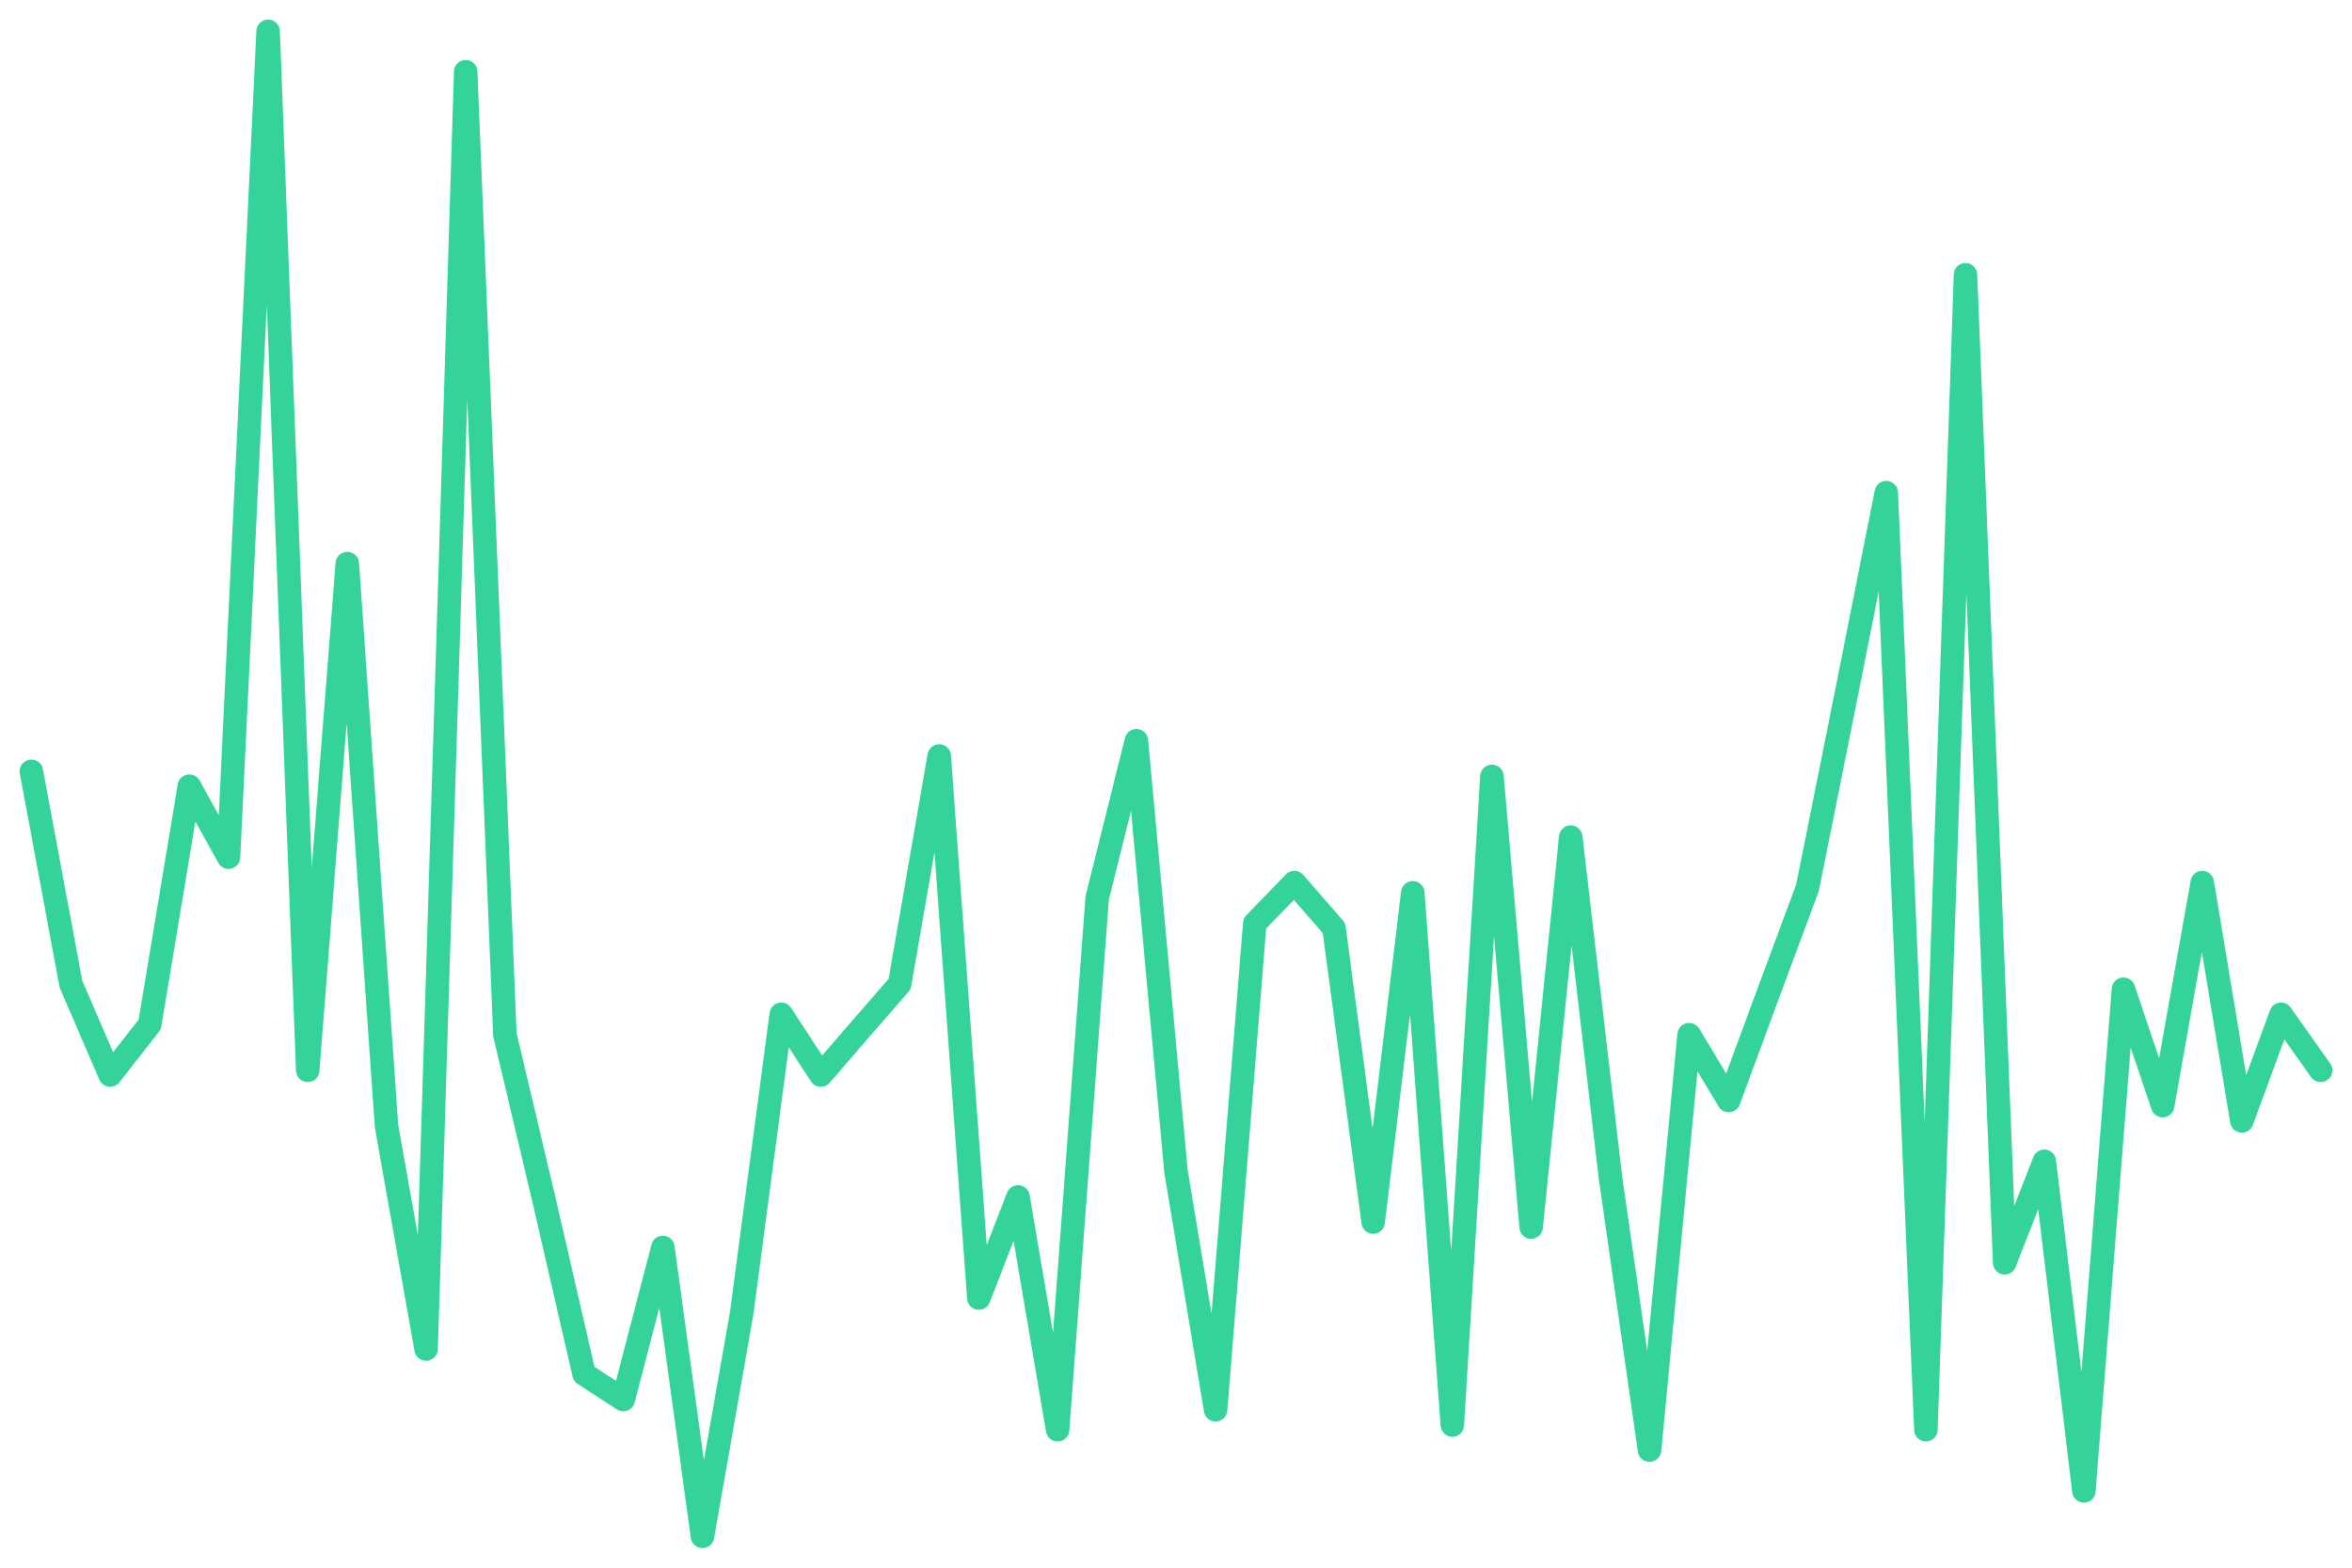
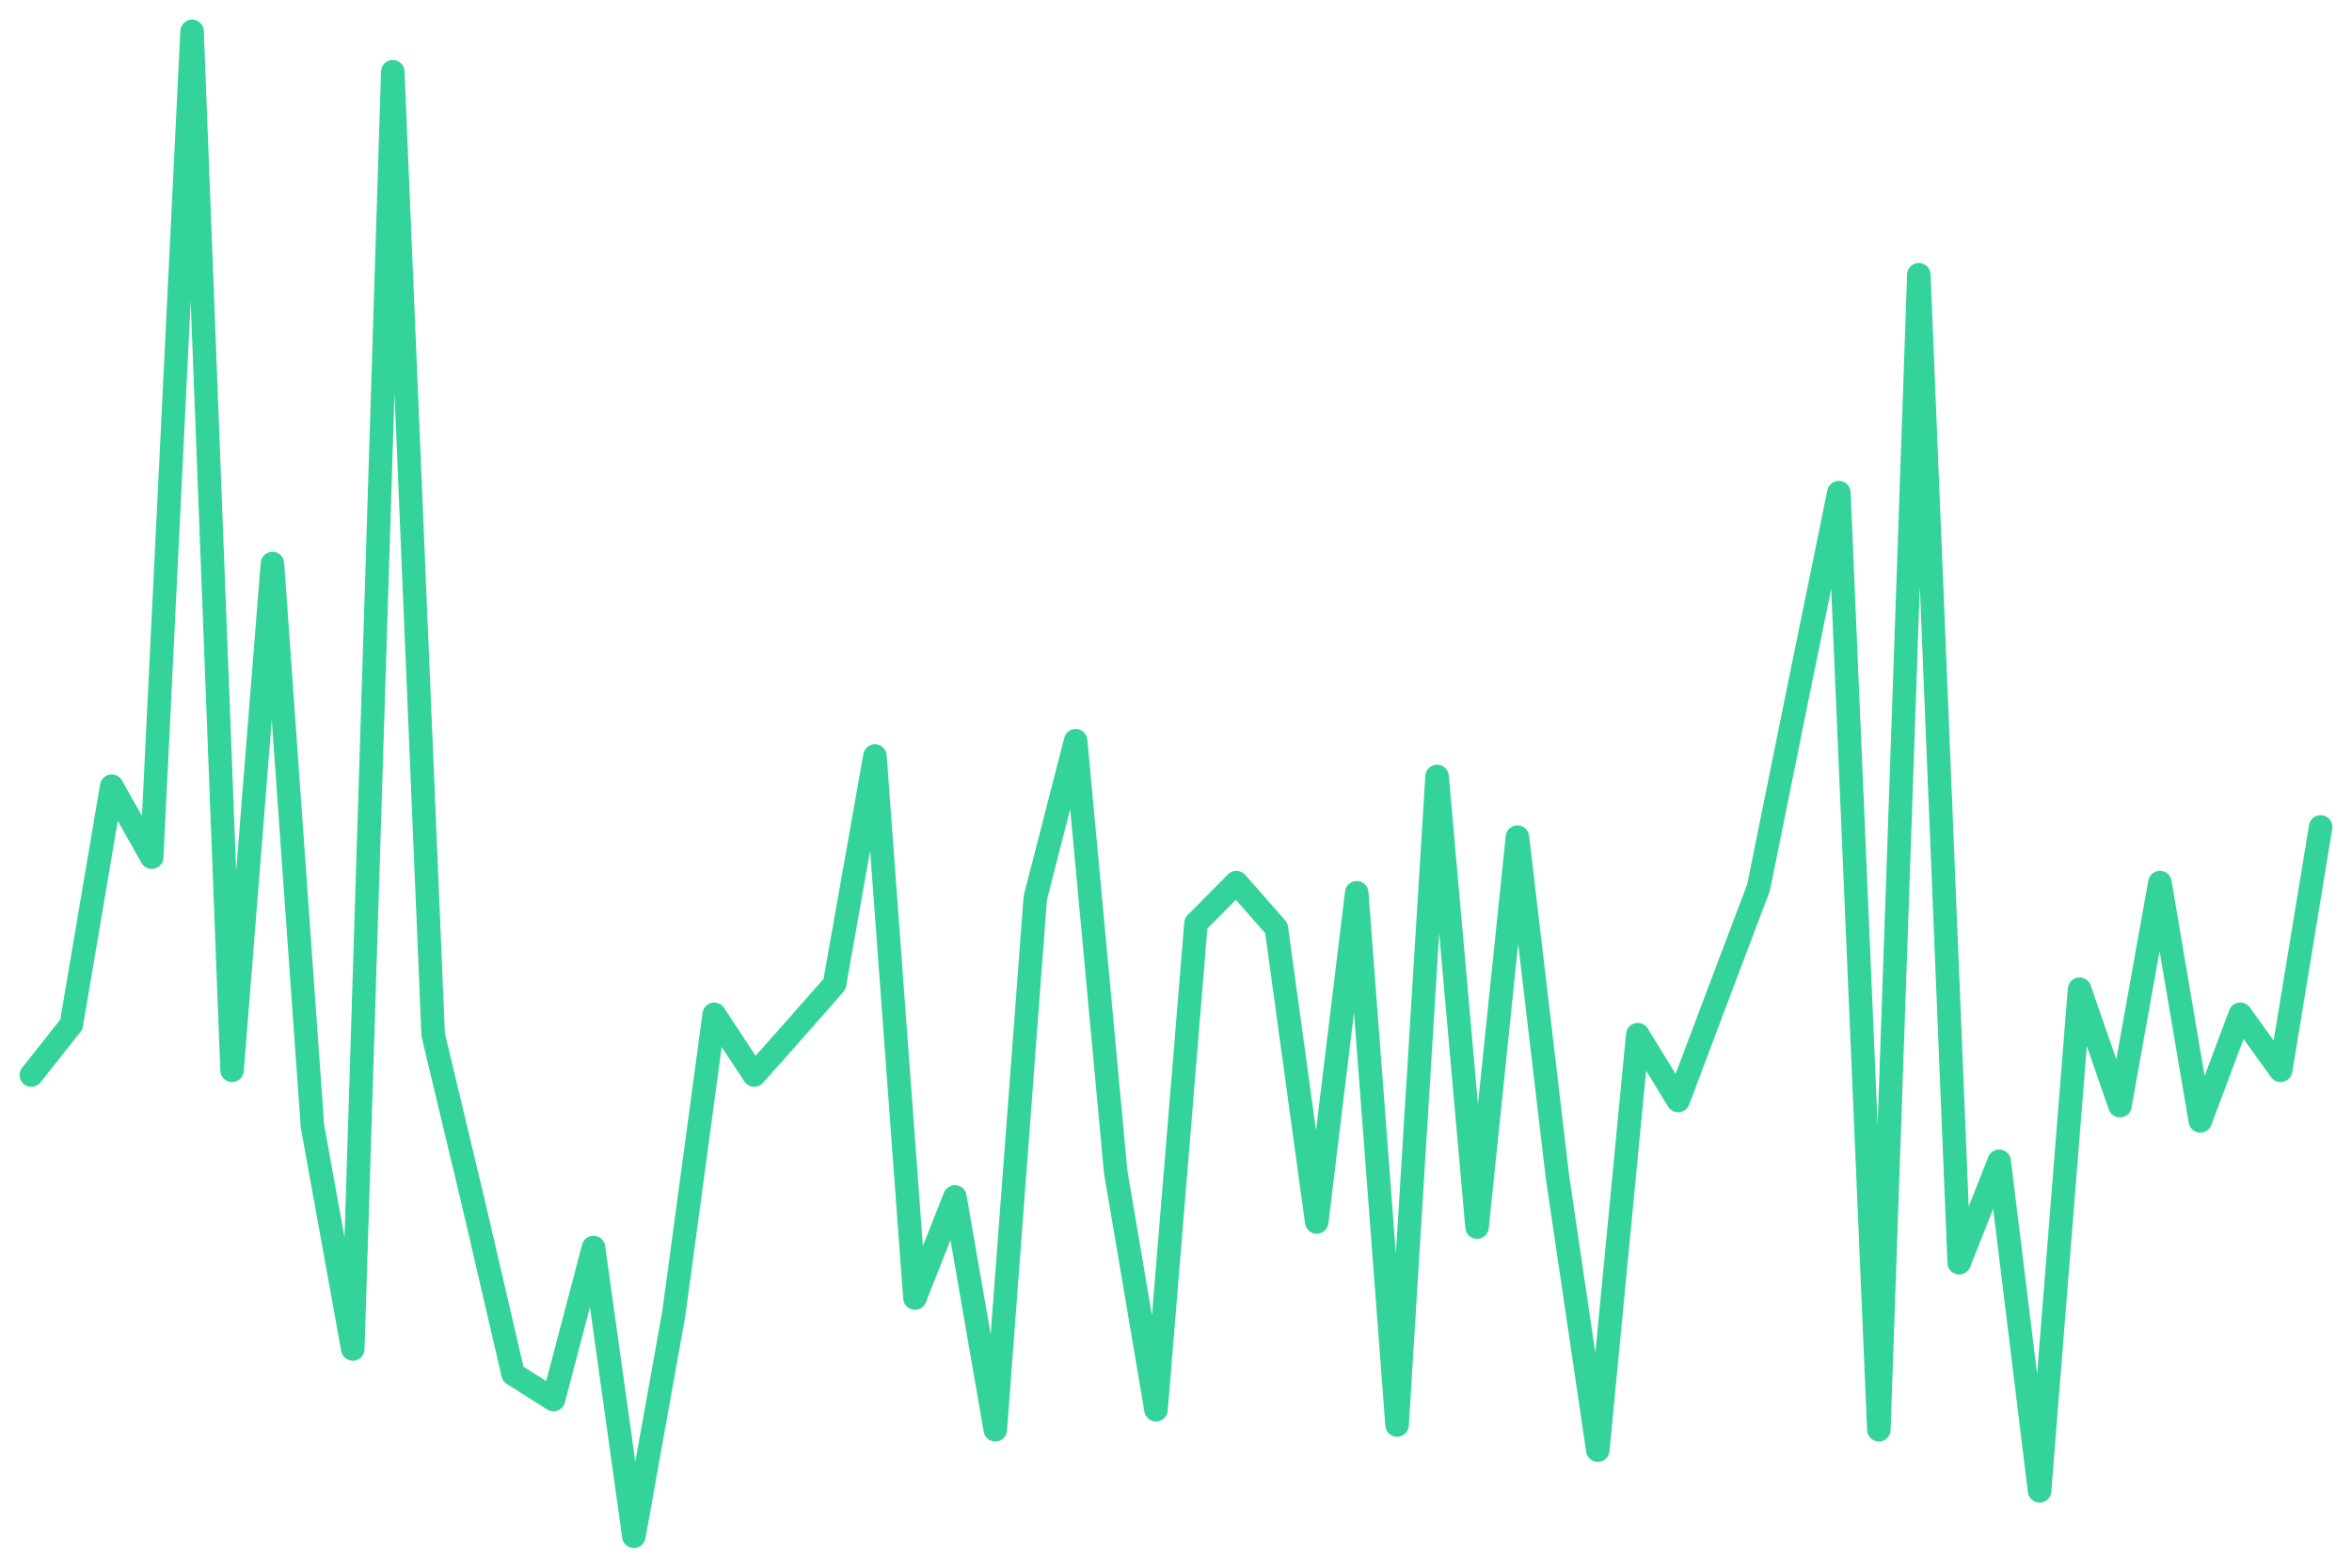
<svg xmlns="http://www.w3.org/2000/svg" viewBox="0 0 600 400" width="600" height="400">
-   <polyline fill="none" stroke="#34d399" stroke-width="6" stroke-linejoin="round" stroke-linecap="round" points="8.0,196.8 18.1,251.1 28.1,274.3 38.2,261.4 48.3,200.6 58.3,218.7 68.4,8.0 78.5,273.1 88.6,143.8 98.6,287.3 108.7,344.2 118.8,18.3 128.8,264.0 138.9,306.7 149.0,350.6 159.0,357.1 169.1,318.3 179.2,392.0 189.2,335.1 199.3,258.8 209.4,274.3 219.4,262.7 229.5,251.1 239.6,192.9 249.7,331.2 259.7,305.4 269.8,364.8 279.9,229.1 289.9,189.0 300.0,298.9 310.1,359.7 320.1,235.6 330.2,225.2 340.3,236.8 350.3,311.8 360.4,227.8 370.5,363.6 380.6,198.1 390.6,313.1 400.7,213.6 410.8,300.2 420.8,370.0 430.9,264.0 441.0,280.8 451.0,253.7 461.1,226.5 471.2,176.1 481.2,125.7 491.3,364.8 501.4,70.1 511.4,322.2 521.5,296.3 531.6,380.4 541.7,252.4 551.7,282.1 561.8,225.2 571.9,286.0 581.9,258.8 592.0,273.1" />
+   <polyline fill="none" stroke="#34d399" stroke-width="6" stroke-linejoin="round" stroke-linecap="round" points="8.0,274.3 18.2,261.4 28.5,200.6 38.7,218.7 49.0,8.0 59.2,273.1 69.5,143.8 79.7,287.3 90.0,344.2 100.2,18.3 110.5,264.0 120.7,306.7 130.9,350.6 141.2,357.1 151.4,318.3 161.7,392.0 171.9,335.1 182.2,258.8 192.4,274.3 202.7,262.7 212.9,251.1 223.2,192.9 233.4,331.2 243.6,305.4 253.9,364.8 264.1,229.1 274.4,189.0 284.6,298.9 294.9,359.7 305.1,235.6 315.4,225.2 325.6,236.8 335.9,311.8 346.1,227.8 356.4,363.6 366.6,198.1 376.8,313.1 387.1,213.6 397.3,300.2 407.6,370.0 417.8,264.0 428.1,280.8 438.3,253.7 448.6,226.5 458.8,176.1 469.1,125.7 479.3,364.8 489.5,70.1 499.8,322.2 510.0,296.3 520.3,380.4 530.5,252.4 540.8,282.1 551.0,225.2 561.3,286.0 571.5,258.8 581.8,273.1 592.0,211.0" />
</svg>
